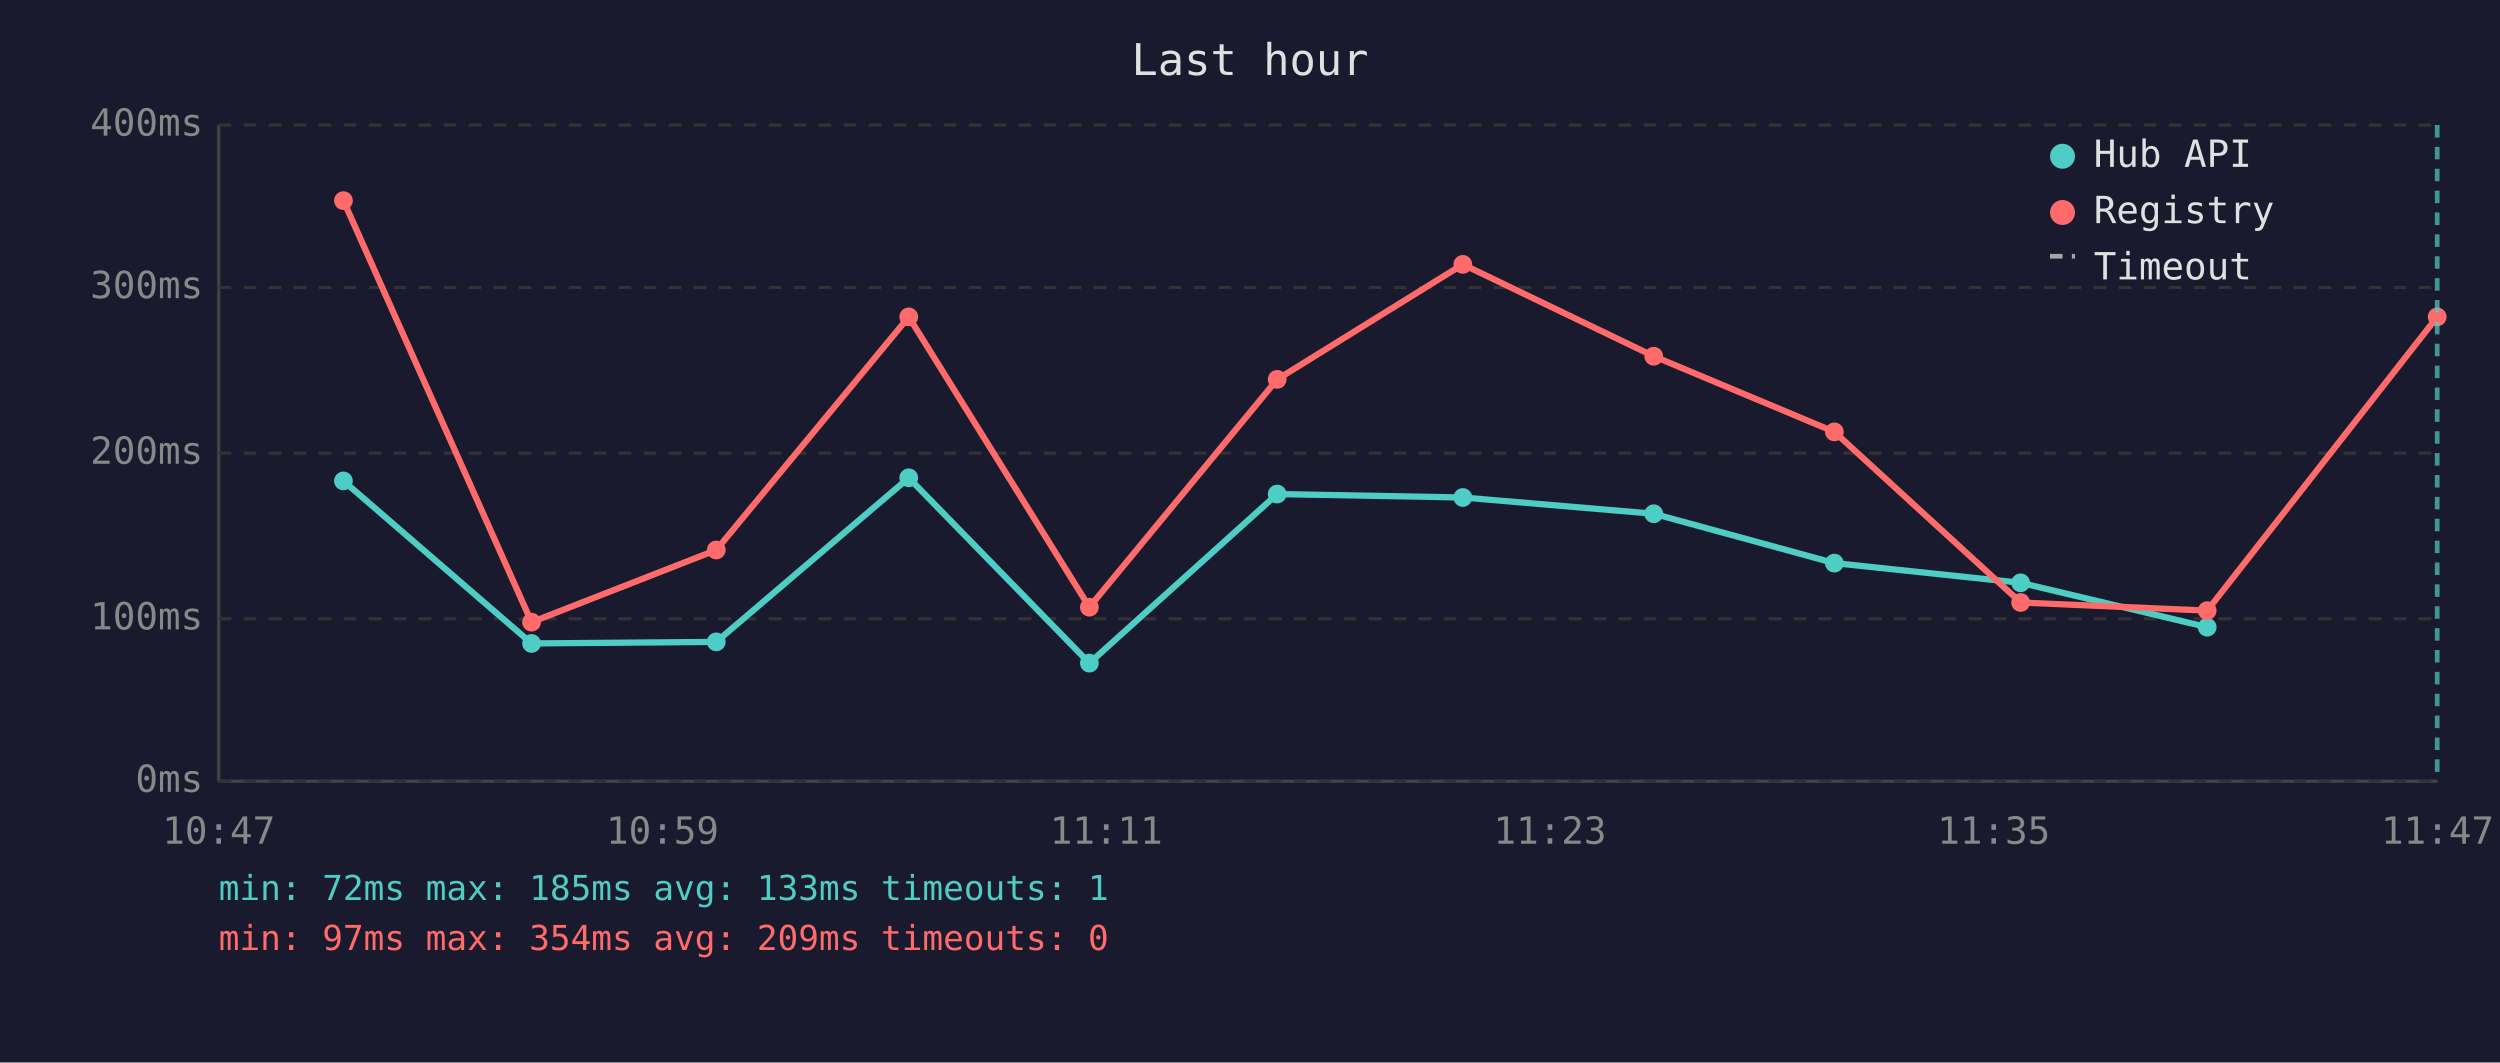
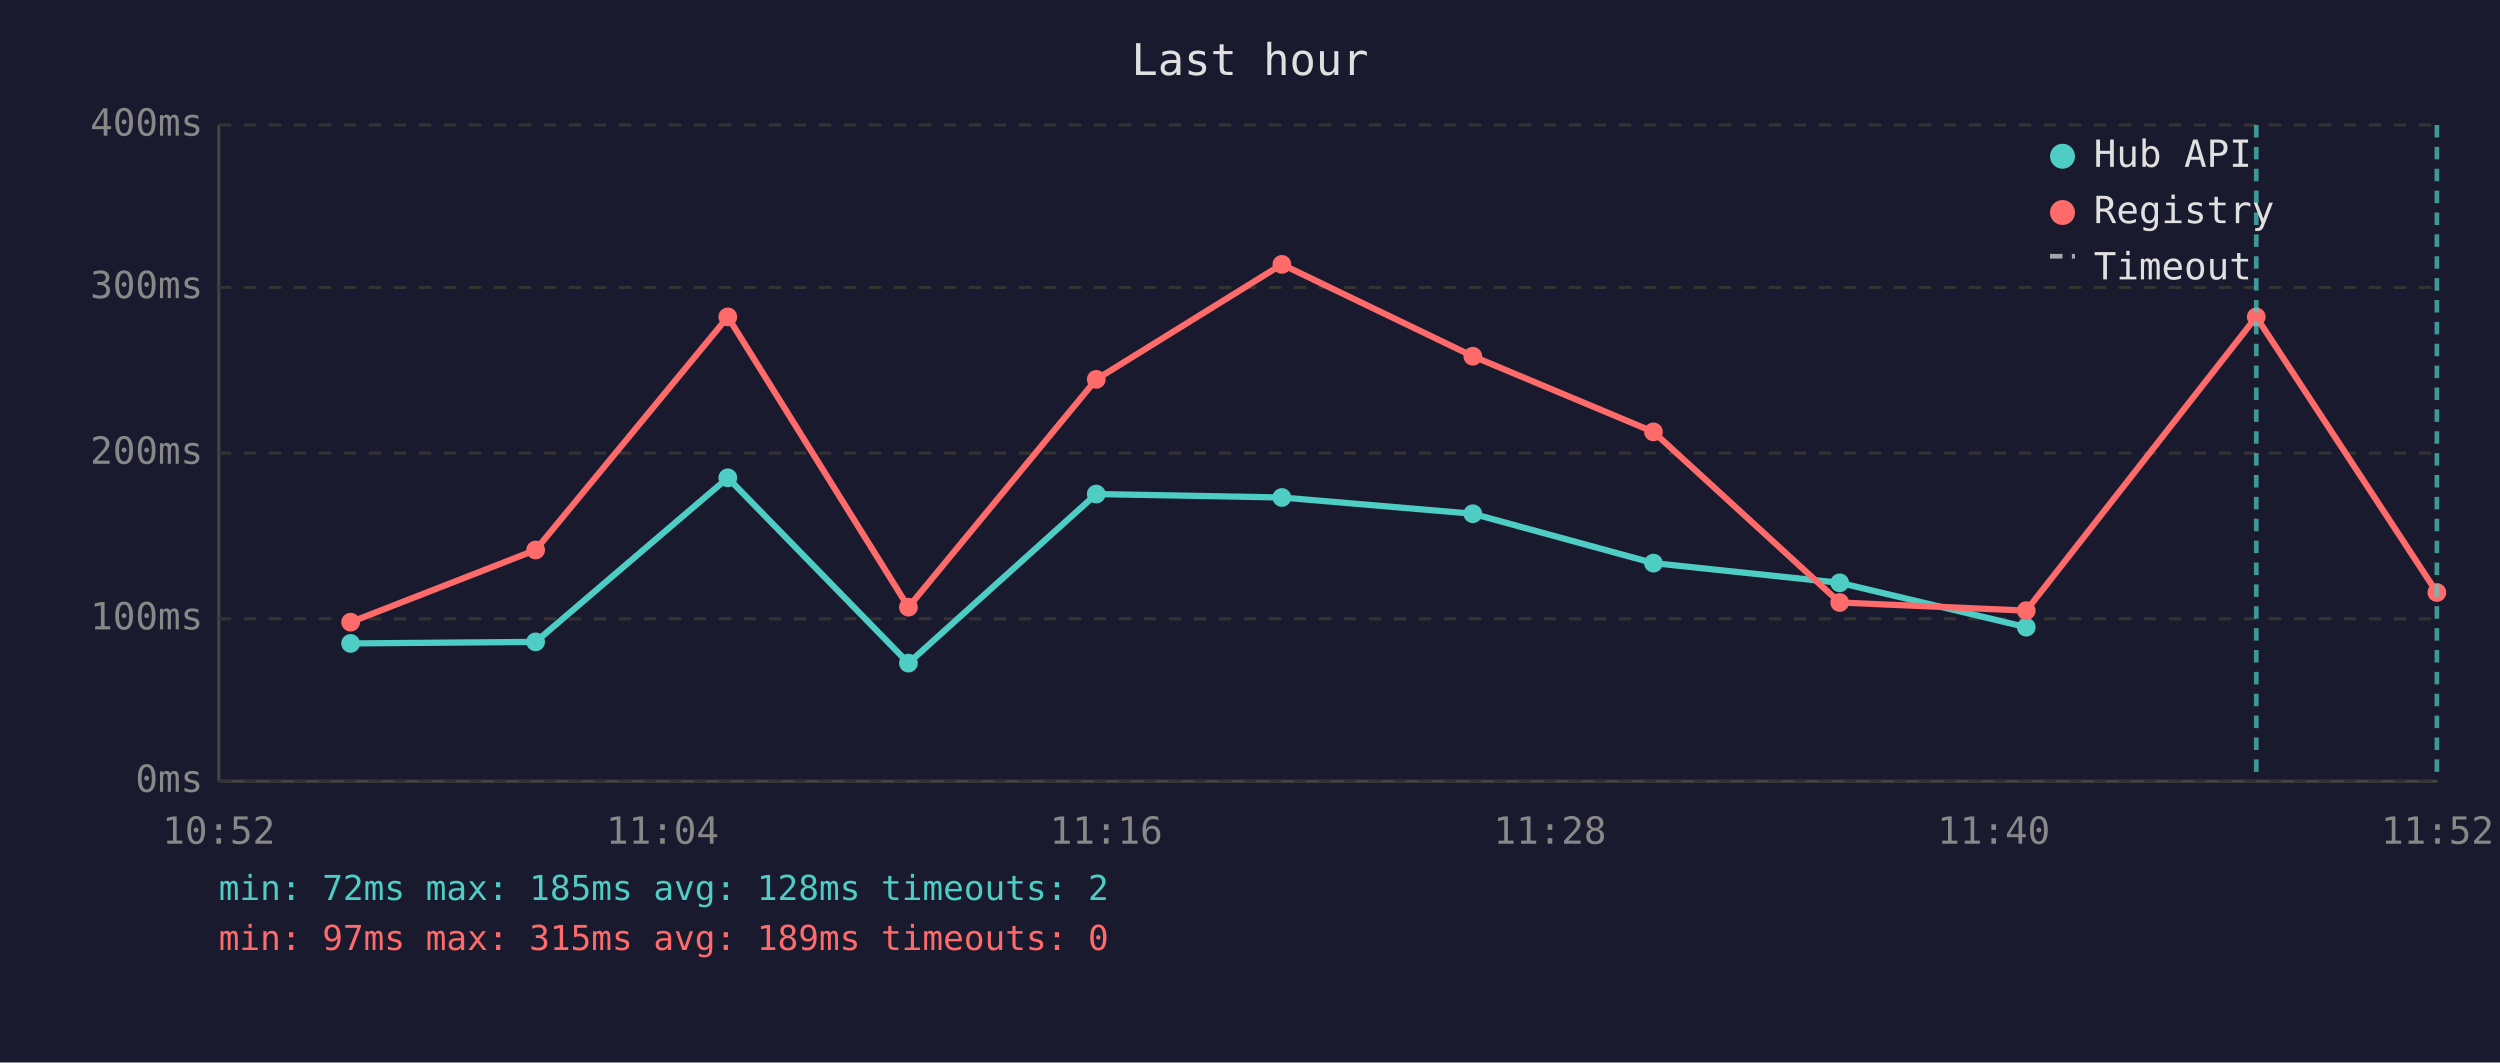
<svg xmlns="http://www.w3.org/2000/svg" viewBox="0 0 800 340" font-family="monospace" font-size="12">
  <rect width="800" height="340" fill="#1a1a2e" />
  <text x="400" y="24" fill="#e0e0e0" font-size="14" text-anchor="middle">Last hour</text>
  <line x1="70" y1="40" x2="70" y2="250" stroke="#444" stroke-width="1" />
  <line x1="70" y1="250" x2="780" y2="250" stroke="#444" stroke-width="1" />
  <line x1="70" y1="250" x2="780" y2="250" stroke="#333" stroke-width="1" stroke-dasharray="4" />
  <text x="65" y="250" fill="#888" text-anchor="end" dominant-baseline="middle">0ms</text>
  <line x1="70" y1="198" x2="780" y2="198" stroke="#333" stroke-width="1" stroke-dasharray="4" />
  <text x="65" y="198" fill="#888" text-anchor="end" dominant-baseline="middle">100ms</text>
  <line x1="70" y1="145" x2="780" y2="145" stroke="#333" stroke-width="1" stroke-dasharray="4" />
  <text x="65" y="145" fill="#888" text-anchor="end" dominant-baseline="middle">200ms</text>
  <line x1="70" y1="92" x2="780" y2="92" stroke="#333" stroke-width="1" stroke-dasharray="4" />
  <text x="65" y="92" fill="#888" text-anchor="end" dominant-baseline="middle">300ms</text>
  <line x1="70" y1="40" x2="780" y2="40" stroke="#333" stroke-width="1" stroke-dasharray="4" />
  <text x="65" y="40" fill="#888" text-anchor="end" dominant-baseline="middle">400ms</text>
-   <text x="70" y="270" fill="#888" text-anchor="middle">10:47</text>
-   <text x="212" y="270" fill="#888" text-anchor="middle">10:59</text>
-   <text x="354" y="270" fill="#888" text-anchor="middle">11:11</text>
-   <text x="496" y="270" fill="#888" text-anchor="middle">11:23</text>
-   <text x="638" y="270" fill="#888" text-anchor="middle">11:35</text>
-   <text x="780" y="270" fill="#888" text-anchor="middle">11:47</text>
-   <polyline points="109.9,153.9 170.1,205.9 229.2,205.4 290.8,152.9 348.6,212.2 408.7,158.1 468.1,159.2 529.2,164.4 587.0,180.2 646.6,186.5 706.3,200.7" fill="none" stroke="#4ecdc4" stroke-width="2" opacity="1" />
-   <circle cx="109.9" cy="153.9" r="3" fill="#4ecdc4" />
-   <circle cx="170.1" cy="205.9" r="3" fill="#4ecdc4" />
-   <circle cx="229.2" cy="205.4" r="3" fill="#4ecdc4" />
-   <circle cx="290.8" cy="152.9" r="3" fill="#4ecdc4" />
-   <circle cx="348.6" cy="212.2" r="3" fill="#4ecdc4" />
-   <circle cx="408.7" cy="158.1" r="3" fill="#4ecdc4" />
-   <circle cx="468.1" cy="159.2" r="3" fill="#4ecdc4" />
-   <circle cx="529.2" cy="164.4" r="3" fill="#4ecdc4" />
-   <circle cx="587.0" cy="180.2" r="3" fill="#4ecdc4" />
-   <circle cx="646.6" cy="186.5" r="3" fill="#4ecdc4" />
-   <circle cx="706.3" cy="200.7" r="3" fill="#4ecdc4" />
-   <polyline points="109.9,64.2 170.1,199.1 229.2,176.0 290.8,101.4 348.6,194.3 408.7,121.4 468.1,84.6 529.2,114.0 587.0,138.2 646.6,192.8 706.3,195.4 779.9,101.4" fill="none" stroke="#ff6b6b" stroke-width="2" opacity="1" />
-   <circle cx="109.9" cy="64.2" r="3" fill="#ff6b6b" />
-   <circle cx="170.1" cy="199.1" r="3" fill="#ff6b6b" />
-   <circle cx="229.2" cy="176.0" r="3" fill="#ff6b6b" />
-   <circle cx="290.8" cy="101.4" r="3" fill="#ff6b6b" />
-   <circle cx="348.6" cy="194.3" r="3" fill="#ff6b6b" />
-   <circle cx="408.7" cy="121.4" r="3" fill="#ff6b6b" />
-   <circle cx="468.1" cy="84.6" r="3" fill="#ff6b6b" />
-   <circle cx="529.2" cy="114.0" r="3" fill="#ff6b6b" />
-   <circle cx="587.0" cy="138.2" r="3" fill="#ff6b6b" />
-   <circle cx="646.6" cy="192.8" r="3" fill="#ff6b6b" />
-   <circle cx="706.3" cy="195.4" r="3" fill="#ff6b6b" />
-   <circle cx="779.9" cy="101.4" r="3" fill="#ff6b6b" />
-   <line x1="779.9" y1="40" x2="779.9" y2="250" stroke="#4ecdc4" stroke-width="1.5" stroke-dasharray="4,3" opacity="0.7" />
+   <text x="70" y="270" fill="#888" text-anchor="middle">10:52</text>
+   <text x="212" y="270" fill="#888" text-anchor="middle">11:04</text>
+   <text x="354" y="270" fill="#888" text-anchor="middle">11:16</text>
+   <text x="496" y="270" fill="#888" text-anchor="middle">11:28</text>
+   <text x="638" y="270" fill="#888" text-anchor="middle">11:40</text>
+   <text x="780" y="270" fill="#888" text-anchor="middle">11:52</text>
+   <polyline points="112.2,205.9 171.4,205.4 232.9,152.9 290.7,212.2 350.8,158.1 410.2,159.2 471.3,164.4 529.1,180.2 588.7,186.5 648.4,200.7" fill="none" stroke="#4ecdc4" stroke-width="2" opacity="1" />
+   <circle cx="112.2" cy="205.9" r="3" fill="#4ecdc4" />
+   <circle cx="171.4" cy="205.4" r="3" fill="#4ecdc4" />
+   <circle cx="232.9" cy="152.9" r="3" fill="#4ecdc4" />
+   <circle cx="290.7" cy="212.2" r="3" fill="#4ecdc4" />
+   <circle cx="350.8" cy="158.1" r="3" fill="#4ecdc4" />
+   <circle cx="410.2" cy="159.2" r="3" fill="#4ecdc4" />
+   <circle cx="471.3" cy="164.4" r="3" fill="#4ecdc4" />
+   <circle cx="529.1" cy="180.2" r="3" fill="#4ecdc4" />
+   <circle cx="588.7" cy="186.5" r="3" fill="#4ecdc4" />
+   <circle cx="648.4" cy="200.7" r="3" fill="#4ecdc4" />
+   <polyline points="112.2,199.1 171.4,176.0 232.9,101.4 290.7,194.3 350.8,121.4 410.2,84.6 471.3,114.0 529.1,138.2 588.7,192.8 648.4,195.4 722.0,101.4 779.8,189.6" fill="none" stroke="#ff6b6b" stroke-width="2" opacity="1" />
+   <circle cx="112.2" cy="199.1" r="3" fill="#ff6b6b" />
+   <circle cx="171.4" cy="176.0" r="3" fill="#ff6b6b" />
+   <circle cx="232.9" cy="101.4" r="3" fill="#ff6b6b" />
+   <circle cx="290.7" cy="194.3" r="3" fill="#ff6b6b" />
+   <circle cx="350.8" cy="121.4" r="3" fill="#ff6b6b" />
+   <circle cx="410.2" cy="84.6" r="3" fill="#ff6b6b" />
+   <circle cx="471.3" cy="114.0" r="3" fill="#ff6b6b" />
+   <circle cx="529.1" cy="138.2" r="3" fill="#ff6b6b" />
+   <circle cx="588.7" cy="192.8" r="3" fill="#ff6b6b" />
+   <circle cx="648.4" cy="195.4" r="3" fill="#ff6b6b" />
+   <circle cx="722.0" cy="101.4" r="3" fill="#ff6b6b" />
+   <circle cx="779.8" cy="189.6" r="3" fill="#ff6b6b" />
+   <line x1="722.0" y1="40" x2="722.0" y2="250" stroke="#4ecdc4" stroke-width="1.5" stroke-dasharray="4,3" opacity="0.7" />
+   <line x1="779.8" y1="40" x2="779.8" y2="250" stroke="#4ecdc4" stroke-width="1.5" stroke-dasharray="4,3" opacity="0.7" />
  <circle cx="660" cy="50" r="4" fill="#4ecdc4" />
  <text x="670" y="50" fill="#e0e0e0" dominant-baseline="middle">Hub API</text>
  <circle cx="660" cy="68" r="4" fill="#ff6b6b" />
  <text x="670" y="68" fill="#e0e0e0" dominant-baseline="middle">Registry</text>
  <line x1="656" y1="82" x2="664" y2="82" stroke="#e0e0e0" stroke-width="1.5" stroke-dasharray="4,3" opacity="0.7" />
  <text x="670" y="86" fill="#e0e0e0" dominant-baseline="middle">Timeout</text>
-   <text x="70" y="288" fill="#4ecdc4" font-size="11">min: 72ms  max: 185ms  avg: 133ms  timeouts: 1</text>
-   <text x="70" y="304" fill="#ff6b6b" font-size="11">min: 97ms  max: 354ms  avg: 209ms  timeouts: 0</text>
+   <text x="70" y="288" fill="#4ecdc4" font-size="11">min: 72ms  max: 185ms  avg: 128ms  timeouts: 2</text>
+   <text x="70" y="304" fill="#ff6b6b" font-size="11">min: 97ms  max: 315ms  avg: 189ms  timeouts: 0</text>
</svg>
